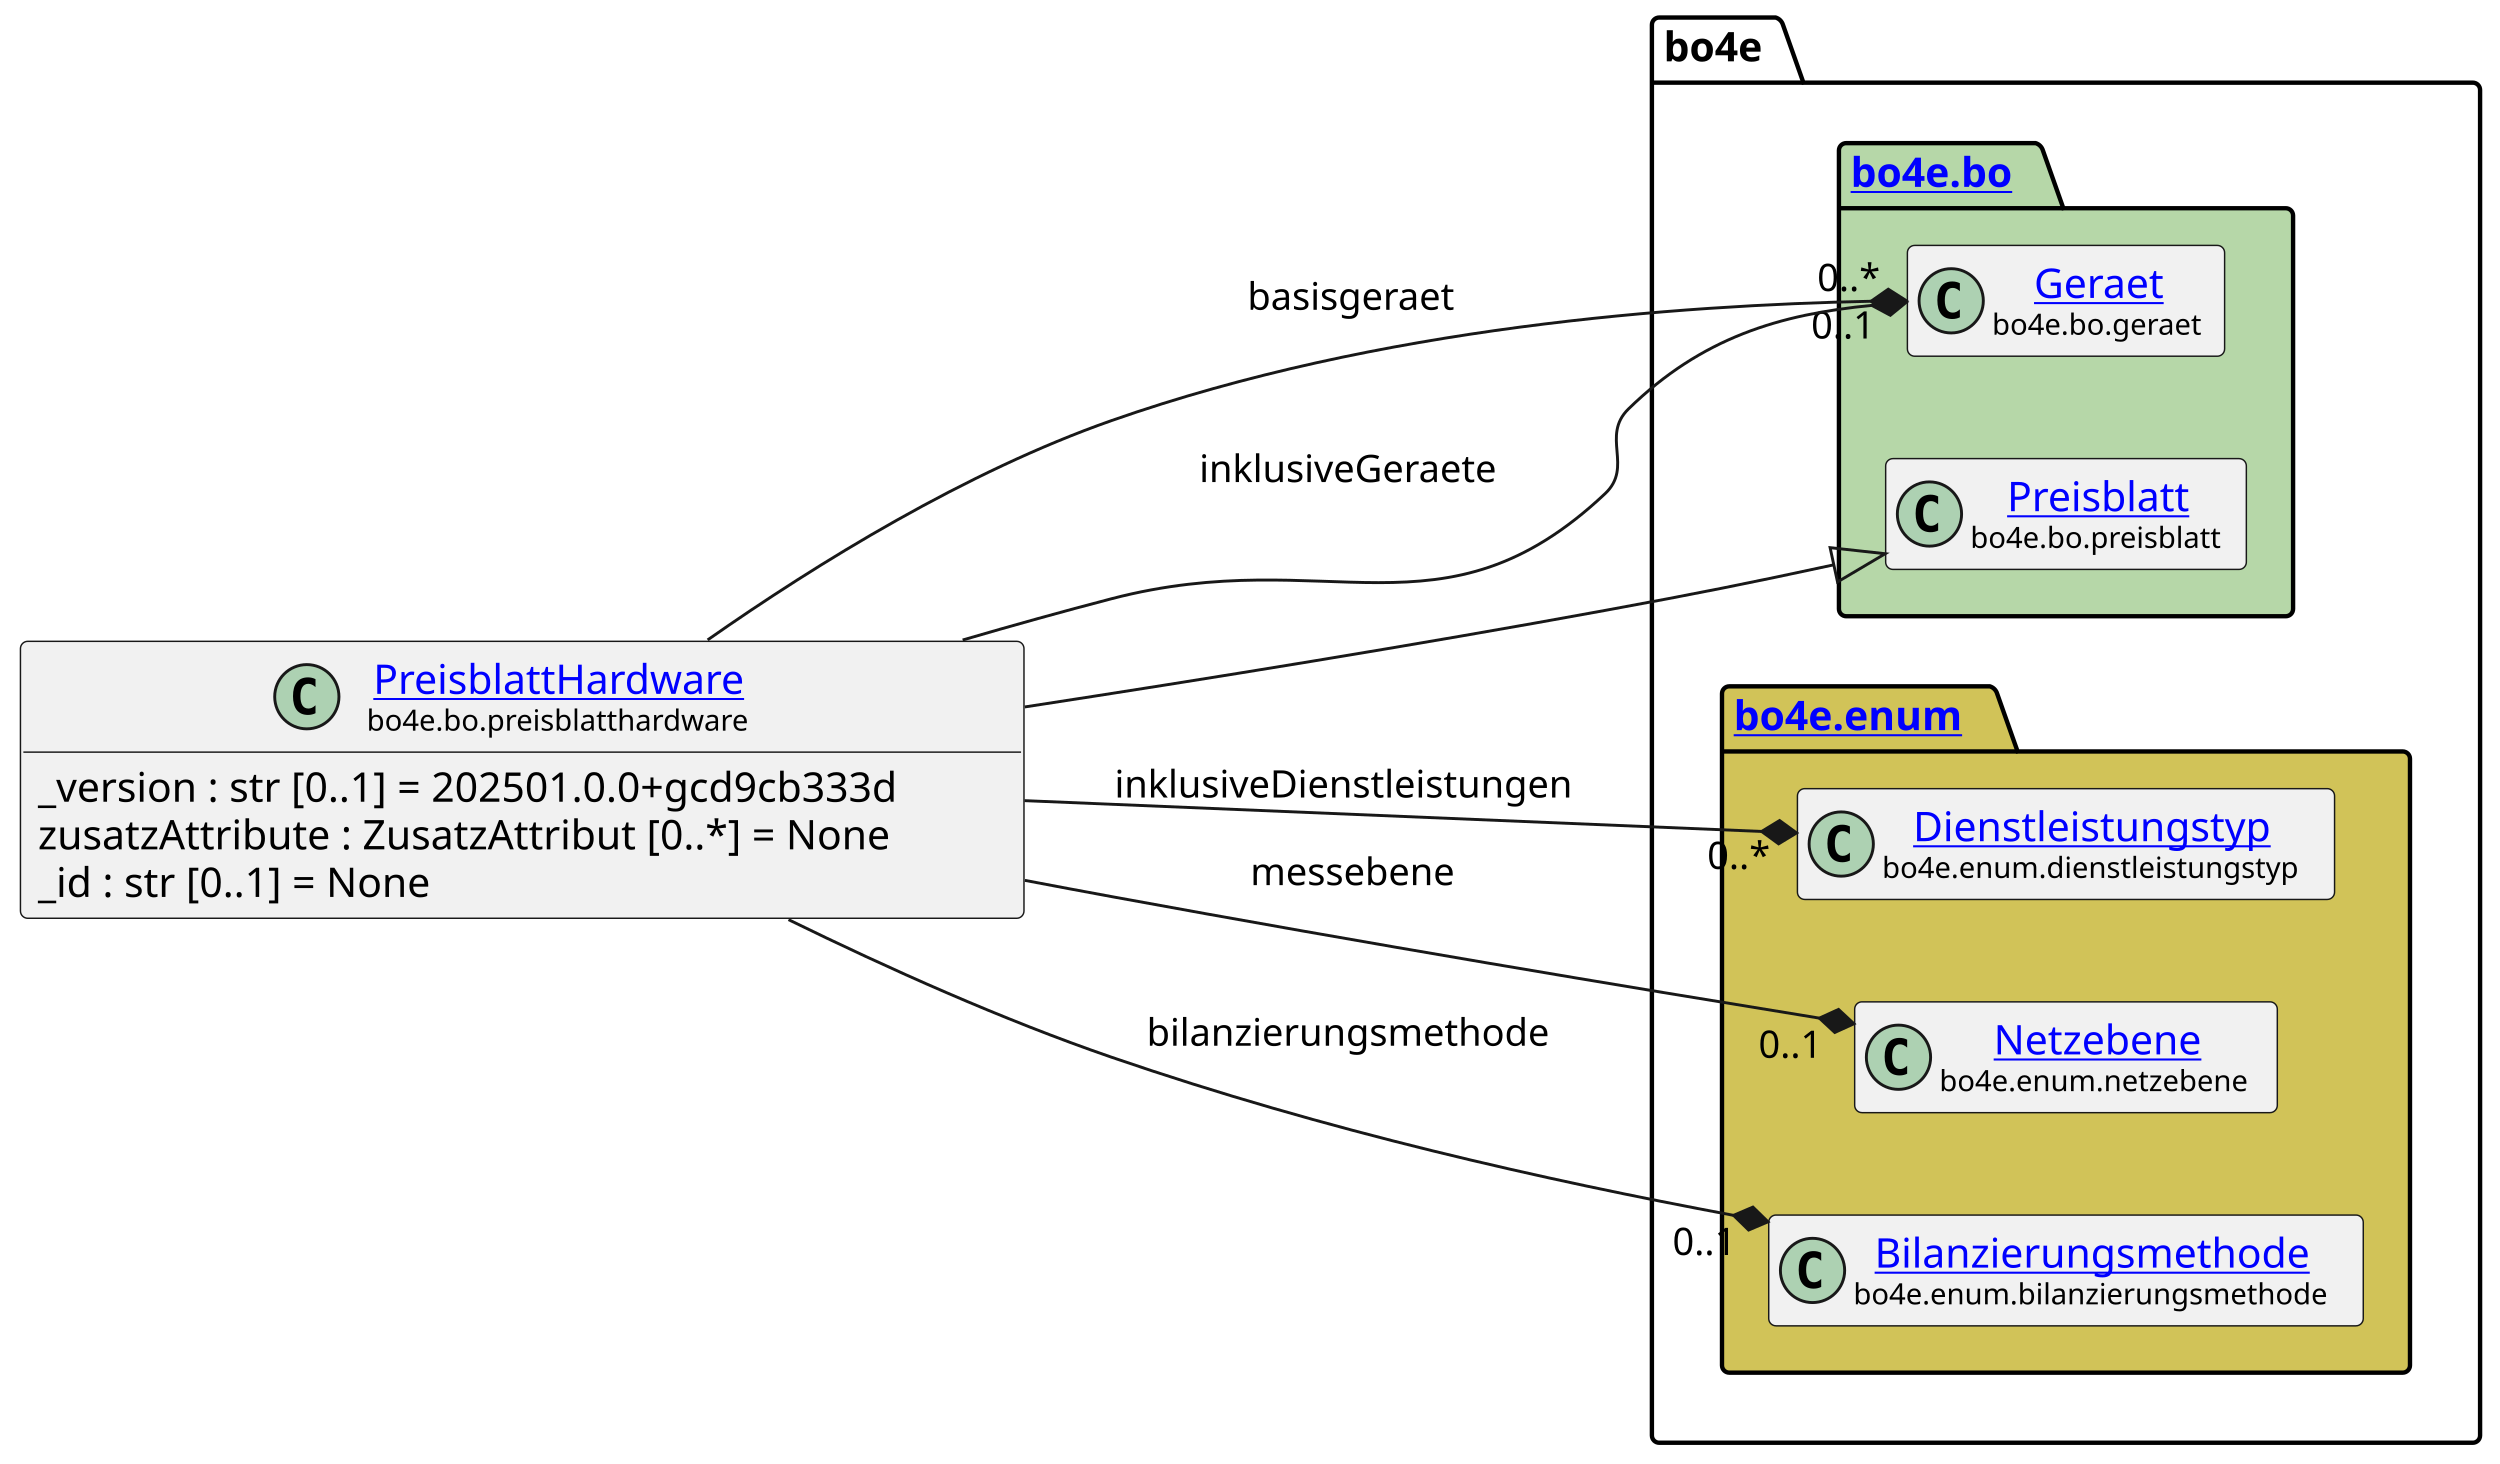
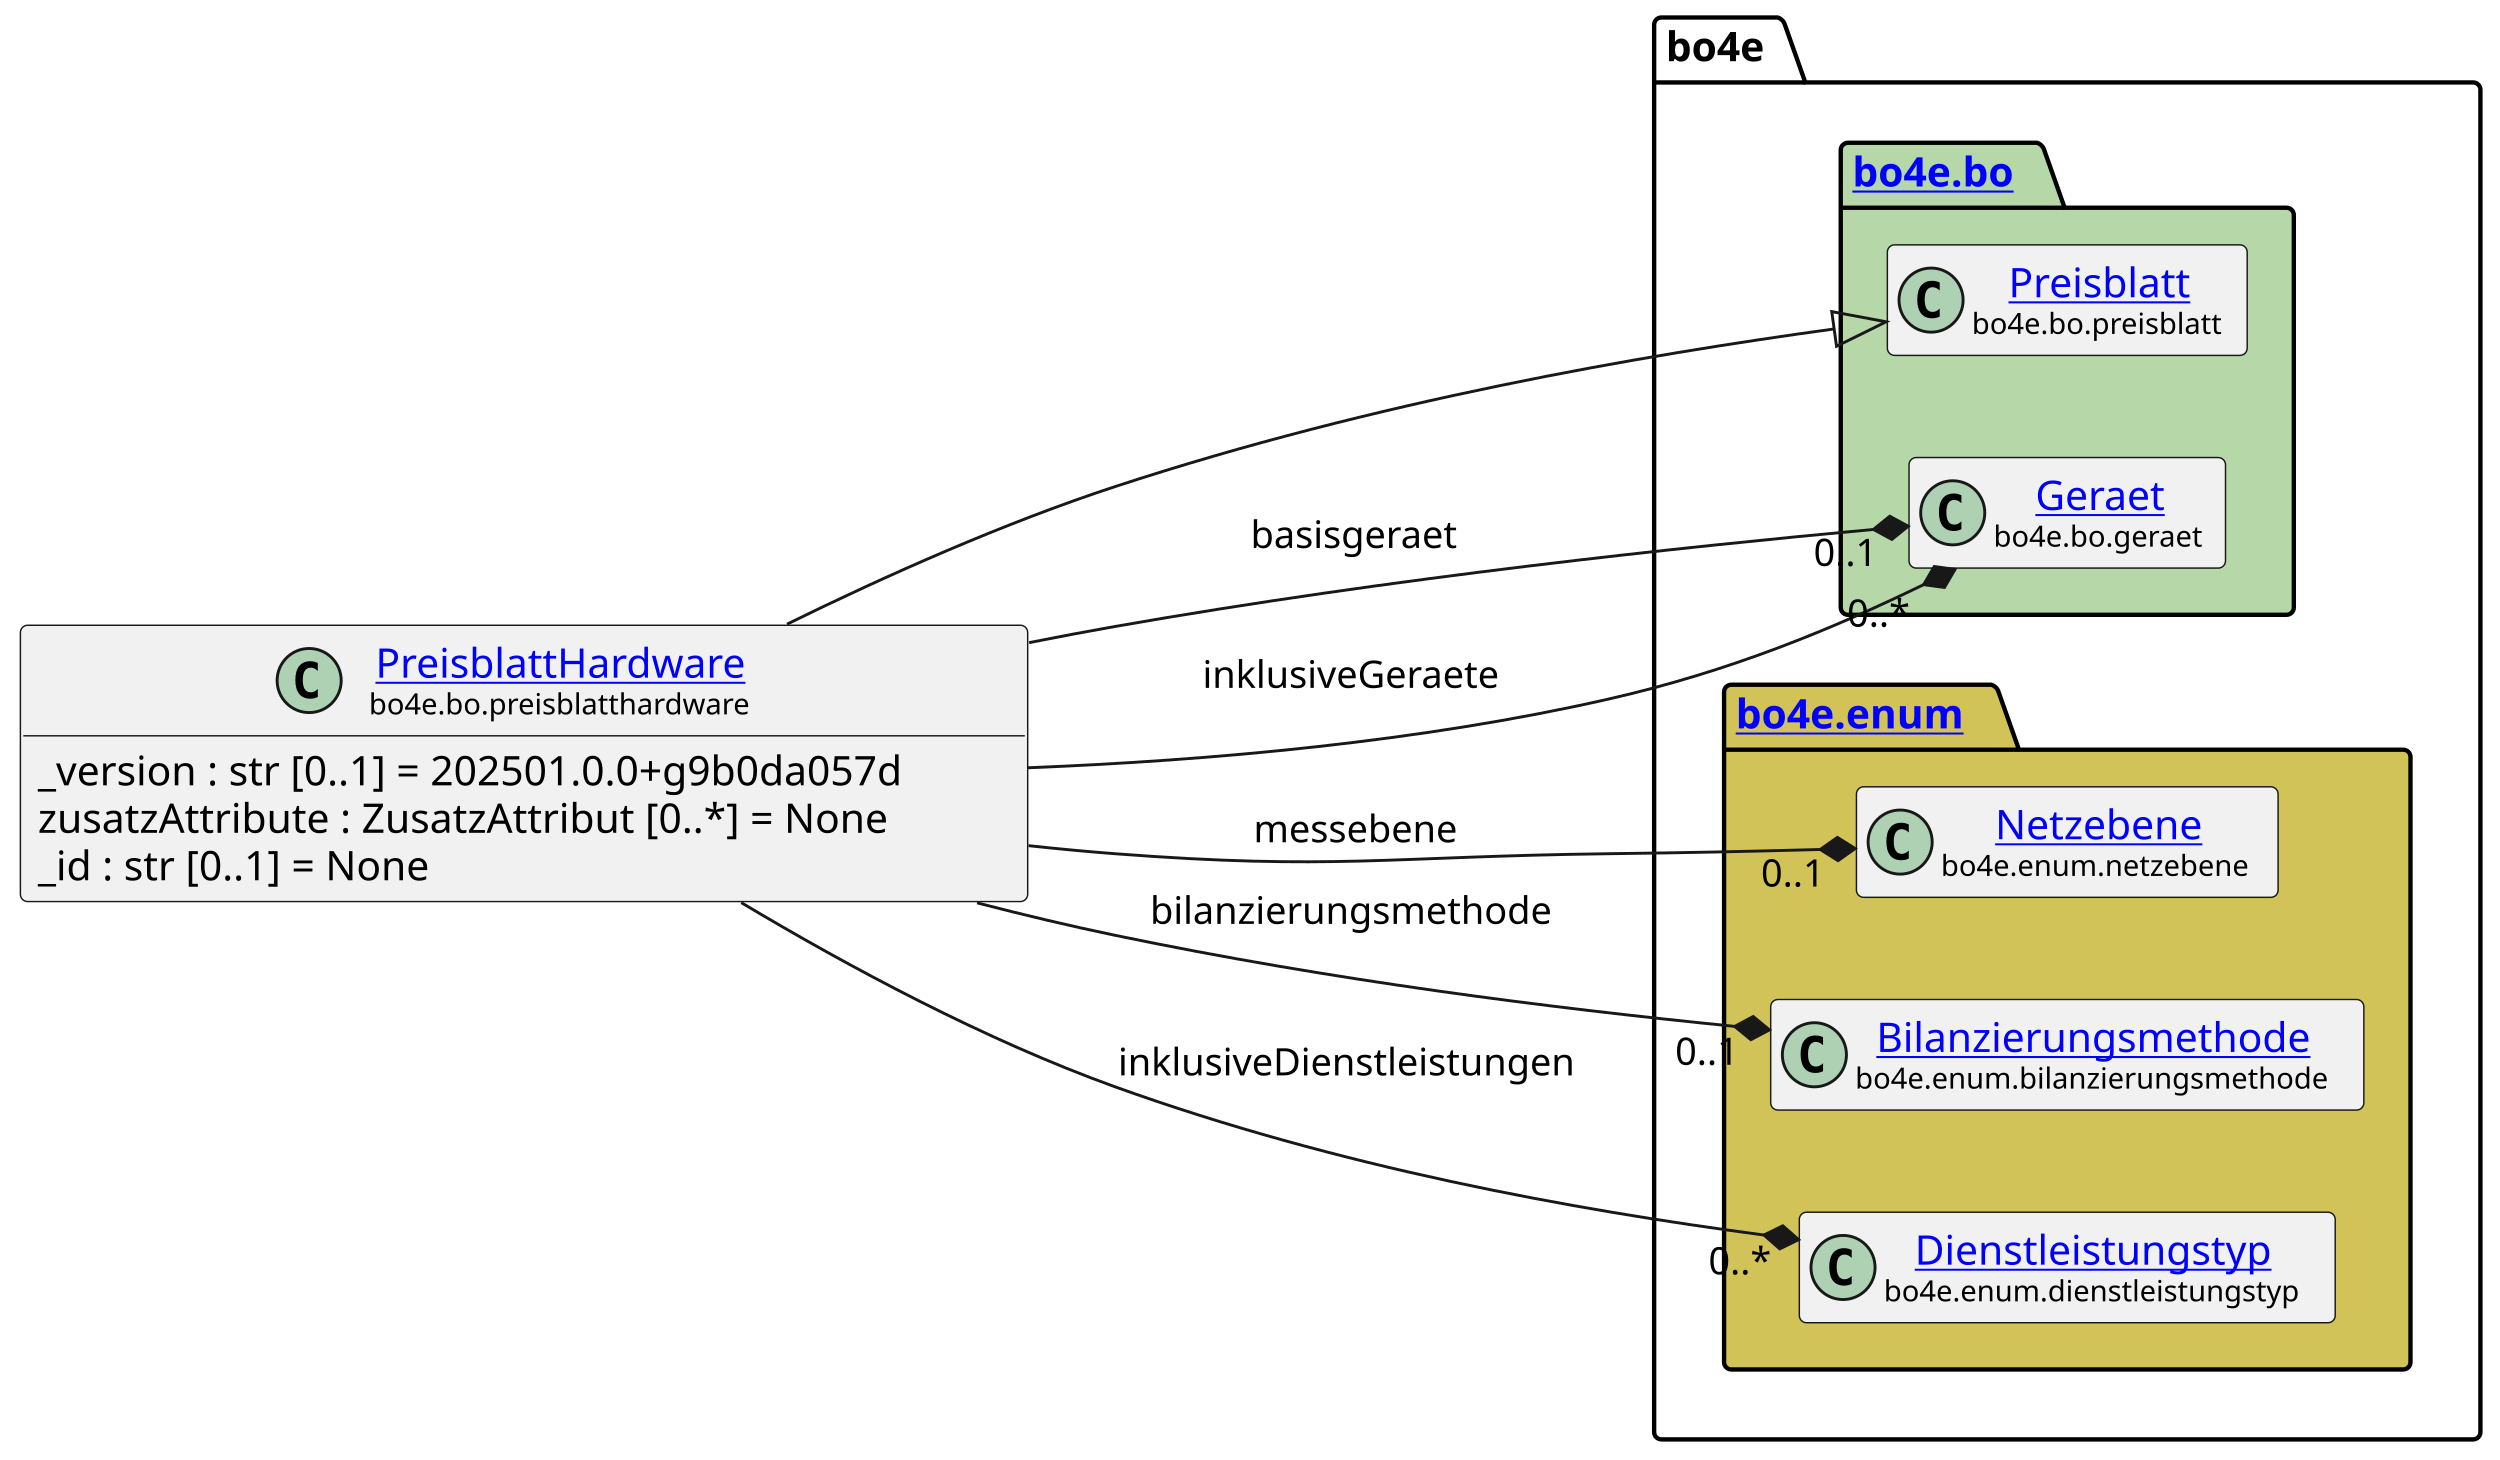
- <svg xmlns="http://www.w3.org/2000/svg" xmlns:xlink="http://www.w3.org/1999/xlink" contentStyleType="text/css" data-diagram-type="CLASS" height="501px" preserveAspectRatio="none" style="width:856px;height:501px;background:#FFFFFF;" version="1.1" viewBox="0 0 856 501" width="856px" zoomAndPan="magnify">
+ <svg xmlns="http://www.w3.org/2000/svg" xmlns:xlink="http://www.w3.org/1999/xlink" contentStyleType="text/css" data-diagram-type="CLASS" height="501px" preserveAspectRatio="none" style="width:858px;height:501px;background:#FFFFFF;" version="1.1" viewBox="0 0 858 501" width="858px" zoomAndPan="magnify">
  <defs />
  <g>
    <g class="cluster" data-entity="bo4e" data-source-line="10" data-uid="ent0005" id="cluster_bo4e">
-       <path d="M568.11,6 L607.986,6 A3.75,3.75 0 0 1 610.486,8.5 L617.486,28.297 L846.68,28.297 A2.5,2.5 0 0 1 849.18,30.797 L849.18,491.5 A2.5,2.5 0 0 1 846.68,494 L568.11,494 A2.5,2.5 0 0 1 565.61,491.5 L565.61,8.5 A2.5,2.5 0 0 1 568.11,6" fill="none" style="stroke:#000000;stroke-width:1.5;" />
-       <line style="stroke:#000000;stroke-width:1.5;" x1="565.61" x2="617.486" y1="28.297" y2="28.297" />
-       <text fill="#000000" font-family="sans-serif" font-size="14" font-weight="bold" lengthAdjust="spacing" textLength="38.876" x="569.61" y="20.995">bo4e</text>
+       <path d="M570.2,6 L610.076,6 A3.75,3.75 0 0 1 612.576,8.5 L619.576,28.297 L848.78,28.297 A2.5,2.5 0 0 1 851.28,30.797 L851.28,491.5 A2.5,2.5 0 0 1 848.78,494 L570.2,494 A2.5,2.5 0 0 1 567.7,491.5 L567.7,8.5 A2.5,2.5 0 0 1 570.2,6" fill="none" style="stroke:#000000;stroke-width:1.5;" />
+       <line style="stroke:#000000;stroke-width:1.5;" x1="567.7" x2="619.576" y1="28.297" y2="28.297" />
+       <text fill="#000000" font-family="sans-serif" font-size="14" font-weight="bold" lengthAdjust="spacing" textLength="38.876" x="571.7" y="20.995">bo4e</text>
    </g>
    <g class="cluster" data-entity="bo" data-source-line="9" data-uid="ent0003" id="cluster_bo">
-       <path d="M632.15,49 L696.984,49 A3.75,3.75 0 0 1 699.484,51.5 L706.484,71.297 L782.65,71.297 A2.5,2.5 0 0 1 785.15,73.797 L785.15,208.5 A2.5,2.5 0 0 1 782.65,211 L632.15,211 A2.5,2.5 0 0 1 629.65,208.5 L629.65,51.5 A2.5,2.5 0 0 1 632.15,49" fill="#B6D7A8" style="stroke:#000000;stroke-width:1.5;" />
-       <line style="stroke:#000000;stroke-width:1.5;" x1="629.65" x2="706.484" y1="71.297" y2="71.297" />
+       <path d="M634.24,49 L699.074,49 A3.75,3.75 0 0 1 701.574,51.5 L708.574,71.297 L784.74,71.297 A2.5,2.5 0 0 1 787.24,73.797 L787.24,208.5 A2.5,2.5 0 0 1 784.74,211 L634.24,211 A2.5,2.5 0 0 1 631.74,208.5 L631.74,51.5 A2.5,2.5 0 0 1 634.24,49" fill="#B6D7A8" style="stroke:#000000;stroke-width:1.5;" />
+       <line style="stroke:#000000;stroke-width:1.5;" x1="631.74" x2="708.574" y1="71.297" y2="71.297" />
      <a href="file:////home/runner/work/BO4E-python/BO4E-python/docs/../.tox/docs/tmp/html/api/bo4e.bo.html" target="_top" title="file:////home/runner/work/BO4E-python/BO4E-python/docs/../.tox/docs/tmp/html/api/bo4e.bo.html" xlink:actuate="onRequest" xlink:href="file:////home/runner/work/BO4E-python/BO4E-python/docs/../.tox/docs/tmp/html/api/bo4e.bo.html" xlink:show="new" xlink:title="file:////home/runner/work/BO4E-python/BO4E-python/docs/../.tox/docs/tmp/html/api/bo4e.bo.html" xlink:type="simple">
-         <text fill="#0000FF" font-family="sans-serif" font-size="14" font-weight="bold" lengthAdjust="spacing" text-decoration="underline" textLength="63.834" x="633.65" y="63.995">bo4e.bo</text>
+         <text fill="#0000FF" font-family="sans-serif" font-size="14" font-weight="bold" lengthAdjust="spacing" text-decoration="underline" textLength="63.834" x="635.74" y="63.995">bo4e.bo</text>
      </a>
    </g>
    <g class="cluster" data-entity="enum" data-source-line="13" data-uid="ent0007" id="cluster_enum">
-       <path d="M592.11,235 L681.321,235 A3.75,3.75 0 0 1 683.821,237.5 L690.821,257.297 L822.68,257.297 A2.5,2.5 0 0 1 825.18,259.797 L825.18,467.5 A2.5,2.5 0 0 1 822.68,470 L592.11,470 A2.5,2.5 0 0 1 589.61,467.5 L589.61,237.5 A2.5,2.5 0 0 1 592.11,235" fill="#D1C358" style="stroke:#000000;stroke-width:1.5;" />
-       <line style="stroke:#000000;stroke-width:1.5;" x1="589.61" x2="690.821" y1="257.297" y2="257.297" />
+       <path d="M594.2,235 L683.411,235 A3.75,3.75 0 0 1 685.911,237.5 L692.911,257.297 L824.78,257.297 A2.5,2.5 0 0 1 827.28,259.797 L827.28,467.5 A2.5,2.5 0 0 1 824.78,470 L594.2,470 A2.5,2.5 0 0 1 591.7,467.5 L591.7,237.5 A2.5,2.5 0 0 1 594.2,235" fill="#D1C358" style="stroke:#000000;stroke-width:1.5;" />
+       <line style="stroke:#000000;stroke-width:1.5;" x1="591.7" x2="692.911" y1="257.297" y2="257.297" />
      <a href="file:////home/runner/work/BO4E-python/BO4E-python/docs/../.tox/docs/tmp/html/api/bo4e.enum.html" target="_top" title="file:////home/runner/work/BO4E-python/BO4E-python/docs/../.tox/docs/tmp/html/api/bo4e.enum.html" xlink:actuate="onRequest" xlink:href="file:////home/runner/work/BO4E-python/BO4E-python/docs/../.tox/docs/tmp/html/api/bo4e.enum.html" xlink:show="new" xlink:title="file:////home/runner/work/BO4E-python/BO4E-python/docs/../.tox/docs/tmp/html/api/bo4e.enum.html" xlink:type="simple">
-         <text fill="#0000FF" font-family="sans-serif" font-size="14" font-weight="bold" lengthAdjust="spacing" text-decoration="underline" textLength="88.211" x="593.61" y="249.995">bo4e.enum</text>
+         <text fill="#0000FF" font-family="sans-serif" font-size="14" font-weight="bold" lengthAdjust="spacing" text-decoration="underline" textLength="88.211" x="595.7" y="249.995">bo4e.enum</text>
      </a>
    </g>
-     <g class="entity" data-entity="Geraet" data-source-line="10" data-uid="ent0004" id="entity_Geraet">
-       <rect fill="#F1F1F1" height="37.938" rx="2.5" ry="2.5" style="stroke:#181818;stroke-width:0.5;" width="108.616" x="653.09" y="84.03" />
-       <ellipse cx="668.09" cy="102.999" fill="#ADD1B2" rx="11" ry="11" style="stroke:#181818;stroke-width:1;" />
-       <path d="M671.059,108.639 Q670.481,108.936 669.84,109.077 Q669.199,109.233 668.496,109.233 Q665.996,109.233 664.668,107.593 Q663.356,105.936 663.356,102.811 Q663.356,99.686 664.668,98.03 Q665.996,96.374 668.496,96.374 Q669.199,96.374 669.84,96.53 Q670.496,96.686 671.059,96.983 L671.059,99.702 Q670.434,99.124 669.84,98.858 Q669.246,98.577 668.621,98.577 Q667.278,98.577 666.59,99.655 Q665.903,100.718 665.903,102.811 Q665.903,104.905 666.59,105.983 Q667.278,107.046 668.621,107.046 Q669.246,107.046 669.84,106.78 Q670.434,106.499 671.059,105.921 L671.059,108.639 Z " fill="#000000" />
+     <g class="entity" data-entity="Preisblatt" data-source-line="10" data-uid="ent0004" id="entity_Preisblatt">
+       <rect fill="#F1F1F1" height="37.938" rx="2.5" ry="2.5" style="stroke:#181818;stroke-width:0.5;" width="123.499" x="647.74" y="84.03" />
+       <ellipse cx="662.74" cy="102.999" fill="#ADD1B2" rx="11" ry="11" style="stroke:#181818;stroke-width:1;" />
+       <path d="M665.709,108.639 Q665.131,108.936 664.49,109.077 Q663.849,109.233 663.146,109.233 Q660.646,109.233 659.318,107.593 Q658.006,105.936 658.006,102.811 Q658.006,99.686 659.318,98.03 Q660.646,96.374 663.146,96.374 Q663.849,96.374 664.49,96.53 Q665.146,96.686 665.709,96.983 L665.709,99.702 Q665.084,99.124 664.49,98.858 Q663.896,98.577 663.271,98.577 Q661.928,98.577 661.24,99.655 Q660.553,100.718 660.553,102.811 Q660.553,104.905 661.24,105.983 Q661.928,107.046 663.271,107.046 Q663.896,107.046 664.49,106.78 Q665.084,106.499 665.709,105.921 L665.709,108.639 Z " fill="#000000" />
+       <a href="file:////home/runner/work/BO4E-python/BO4E-python/docs/../.tox/docs/tmp/html/api/bo4e.bo.html#bo4e.bo.preisblatt.Preisblatt" target="_top" title="file:////home/runner/work/BO4E-python/BO4E-python/docs/../.tox/docs/tmp/html/api/bo4e.bo.html#bo4e.bo.preisblatt.Preisblatt" xlink:actuate="onRequest" xlink:href="file:////home/runner/work/BO4E-python/BO4E-python/docs/../.tox/docs/tmp/html/api/bo4e.bo.html#bo4e.bo.preisblatt.Preisblatt" xlink:show="new" xlink:title="file:////home/runner/work/BO4E-python/BO4E-python/docs/../.tox/docs/tmp/html/api/bo4e.bo.html#bo4e.bo.preisblatt.Preisblatt" xlink:type="simple">
+         <text fill="#0000FF" font-family="sans-serif" font-size="14" lengthAdjust="spacing" text-decoration="underline" textLength="66.329" x="689.325" y="102.025">Preisblatt</text>
+       </a>
+       <text fill="#000000" font-family="sans-serif" font-size="10" lengthAdjust="spacing" textLength="91.499" x="676.74" y="114.609">bo4e.bo.preisblatt</text>
+     </g>
+     <g class="entity" data-entity="Geraet" data-source-line="11" data-uid="ent0006" id="entity_Geraet">
+       <rect fill="#F1F1F1" height="37.938" rx="2.5" ry="2.5" style="stroke:#181818;stroke-width:0.5;" width="108.616" x="655.18" y="157.03" />
+       <ellipse cx="670.18" cy="175.999" fill="#ADD1B2" rx="11" ry="11" style="stroke:#181818;stroke-width:1;" />
+       <path d="M673.149,181.639 Q672.571,181.936 671.93,182.077 Q671.289,182.233 670.586,182.233 Q668.086,182.233 666.758,180.593 Q665.446,178.936 665.446,175.811 Q665.446,172.686 666.758,171.03 Q668.086,169.374 670.586,169.374 Q671.289,169.374 671.93,169.53 Q672.586,169.686 673.149,169.983 L673.149,172.702 Q672.524,172.124 671.93,171.858 Q671.336,171.577 670.711,171.577 Q669.367,171.577 668.68,172.655 Q667.992,173.718 667.992,175.811 Q667.992,177.905 668.68,178.983 Q669.367,180.046 670.711,180.046 Q671.336,180.046 671.93,179.78 Q672.524,179.499 673.149,178.921 L673.149,181.639 Z " fill="#000000" />
      <a href="file:////home/runner/work/BO4E-python/BO4E-python/docs/../.tox/docs/tmp/html/api/bo4e.bo.html#bo4e.bo.geraet.Geraet" target="_top" title="file:////home/runner/work/BO4E-python/BO4E-python/docs/../.tox/docs/tmp/html/api/bo4e.bo.html#bo4e.bo.geraet.Geraet" xlink:actuate="onRequest" xlink:href="file:////home/runner/work/BO4E-python/BO4E-python/docs/../.tox/docs/tmp/html/api/bo4e.bo.html#bo4e.bo.geraet.Geraet" xlink:show="new" xlink:title="file:////home/runner/work/BO4E-python/BO4E-python/docs/../.tox/docs/tmp/html/api/bo4e.bo.html#bo4e.bo.geraet.Geraet" xlink:type="simple">
-         <text fill="#0000FF" font-family="sans-serif" font-size="14" lengthAdjust="spacing" text-decoration="underline" textLength="47.899" x="696.448" y="102.025">Geraet</text>
+         <text fill="#0000FF" font-family="sans-serif" font-size="14" lengthAdjust="spacing" text-decoration="underline" textLength="47.899" x="698.538" y="175.025">Geraet</text>
      </a>
-       <text fill="#000000" font-family="sans-serif" font-size="10" lengthAdjust="spacing" textLength="76.616" x="682.09" y="114.609">bo4e.bo.geraet</text>
+       <text fill="#000000" font-family="sans-serif" font-size="10" lengthAdjust="spacing" textLength="76.616" x="684.18" y="187.609">bo4e.bo.geraet</text>
    </g>
-     <g class="entity" data-entity="Preisblatt" data-source-line="11" data-uid="ent0006" id="entity_Preisblatt">
-       <rect fill="#F1F1F1" height="37.938" rx="2.5" ry="2.5" style="stroke:#181818;stroke-width:0.5;" width="123.499" x="645.65" y="157.03" />
-       <ellipse cx="660.65" cy="175.999" fill="#ADD1B2" rx="11" ry="11" style="stroke:#181818;stroke-width:1;" />
-       <path d="M663.619,181.639 Q663.041,181.936 662.4,182.077 Q661.759,182.233 661.056,182.233 Q658.556,182.233 657.228,180.593 Q655.916,178.936 655.916,175.811 Q655.916,172.686 657.228,171.03 Q658.556,169.374 661.056,169.374 Q661.759,169.374 662.4,169.53 Q663.056,169.686 663.619,169.983 L663.619,172.702 Q662.994,172.124 662.4,171.858 Q661.806,171.577 661.181,171.577 Q659.837,171.577 659.15,172.655 Q658.462,173.718 658.462,175.811 Q658.462,177.905 659.15,178.983 Q659.837,180.046 661.181,180.046 Q661.806,180.046 662.4,179.78 Q662.994,179.499 663.619,178.921 L663.619,181.639 Z " fill="#000000" />
-       <a href="file:////home/runner/work/BO4E-python/BO4E-python/docs/../.tox/docs/tmp/html/api/bo4e.bo.html#bo4e.bo.preisblatt.Preisblatt" target="_top" title="file:////home/runner/work/BO4E-python/BO4E-python/docs/../.tox/docs/tmp/html/api/bo4e.bo.html#bo4e.bo.preisblatt.Preisblatt" xlink:actuate="onRequest" xlink:href="file:////home/runner/work/BO4E-python/BO4E-python/docs/../.tox/docs/tmp/html/api/bo4e.bo.html#bo4e.bo.preisblatt.Preisblatt" xlink:show="new" xlink:title="file:////home/runner/work/BO4E-python/BO4E-python/docs/../.tox/docs/tmp/html/api/bo4e.bo.html#bo4e.bo.preisblatt.Preisblatt" xlink:type="simple">
-         <text fill="#0000FF" font-family="sans-serif" font-size="14" lengthAdjust="spacing" text-decoration="underline" textLength="66.329" x="687.235" y="175.025">Preisblatt</text>
+     <g class="entity" data-entity="Netzebene" data-source-line="14" data-uid="ent0008" id="entity_Netzebene">
+       <rect fill="#F1F1F1" height="37.938" rx="2.5" ry="2.5" style="stroke:#181818;stroke-width:0.5;" width="144.71" x="637.13" y="270.03" />
+       <ellipse cx="652.13" cy="288.999" fill="#ADD1B2" rx="11" ry="11" style="stroke:#181818;stroke-width:1;" />
+       <path d="M655.099,294.639 Q654.521,294.936 653.88,295.077 Q653.239,295.233 652.536,295.233 Q650.036,295.233 648.708,293.592 Q647.396,291.936 647.396,288.811 Q647.396,285.686 648.708,284.03 Q650.036,282.374 652.536,282.374 Q653.239,282.374 653.88,282.53 Q654.536,282.686 655.099,282.983 L655.099,285.702 Q654.474,285.124 653.88,284.858 Q653.286,284.577 652.661,284.577 Q651.317,284.577 650.63,285.655 Q649.942,286.717 649.942,288.811 Q649.942,290.905 650.63,291.983 Q651.317,293.046 652.661,293.046 Q653.286,293.046 653.88,292.78 Q654.474,292.499 655.099,291.921 L655.099,294.639 Z " fill="#000000" />
+       <a href="file:////home/runner/work/BO4E-python/BO4E-python/docs/../.tox/docs/tmp/html/api/bo4e.enum.html#bo4e.enum.netzebene.Netzebene" target="_top" title="file:////home/runner/work/BO4E-python/BO4E-python/docs/../.tox/docs/tmp/html/api/bo4e.enum.html#bo4e.enum.netzebene.Netzebene" xlink:actuate="onRequest" xlink:href="file:////home/runner/work/BO4E-python/BO4E-python/docs/../.tox/docs/tmp/html/api/bo4e.enum.html#bo4e.enum.netzebene.Netzebene" xlink:show="new" xlink:title="file:////home/runner/work/BO4E-python/BO4E-python/docs/../.tox/docs/tmp/html/api/bo4e.enum.html#bo4e.enum.netzebene.Netzebene" xlink:type="simple">
+         <text fill="#0000FF" font-family="sans-serif" font-size="14" lengthAdjust="spacing" text-decoration="underline" textLength="75.523" x="684.723" y="288.025">Netzebene</text>
      </a>
-       <text fill="#000000" font-family="sans-serif" font-size="10" lengthAdjust="spacing" textLength="91.499" x="674.65" y="187.609">bo4e.bo.preisblatt</text>
+       <text fill="#000000" font-family="sans-serif" font-size="10" lengthAdjust="spacing" textLength="112.71" x="666.13" y="300.609">bo4e.enum.netzebene</text>
    </g>
-     <g class="entity" data-entity="Dienstleistungstyp" data-source-line="14" data-uid="ent0008" id="entity_Dienstleistungstyp">
-       <rect fill="#F1F1F1" height="37.938" rx="2.5" ry="2.5" style="stroke:#181818;stroke-width:0.5;" width="183.914" x="615.44" y="270.03" />
-       <ellipse cx="630.44" cy="288.999" fill="#ADD1B2" rx="11" ry="11" style="stroke:#181818;stroke-width:1;" />
-       <path d="M633.409,294.639 Q632.831,294.936 632.19,295.077 Q631.549,295.233 630.846,295.233 Q628.346,295.233 627.018,293.592 Q625.706,291.936 625.706,288.811 Q625.706,285.686 627.018,284.03 Q628.346,282.374 630.846,282.374 Q631.549,282.374 632.19,282.53 Q632.846,282.686 633.409,282.983 L633.409,285.702 Q632.784,285.124 632.19,284.858 Q631.596,284.577 630.971,284.577 Q629.628,284.577 628.94,285.655 Q628.253,286.717 628.253,288.811 Q628.253,290.905 628.94,291.983 Q629.628,293.046 630.971,293.046 Q631.596,293.046 632.19,292.78 Q632.784,292.499 633.409,291.921 L633.409,294.639 Z " fill="#000000" />
+     <g class="entity" data-entity="Bilanzierungsmethode" data-source-line="15" data-uid="ent0009" id="entity_Bilanzierungsmethode">
+       <rect fill="#F1F1F1" height="37.938" rx="2.5" ry="2.5" style="stroke:#181818;stroke-width:0.5;" width="203.572" x="607.7" y="343.03" />
+       <ellipse cx="622.7" cy="361.999" fill="#ADD1B2" rx="11" ry="11" style="stroke:#181818;stroke-width:1;" />
+       <path d="M625.669,367.639 Q625.091,367.936 624.45,368.077 Q623.809,368.233 623.106,368.233 Q620.606,368.233 619.278,366.592 Q617.966,364.936 617.966,361.811 Q617.966,358.686 619.278,357.03 Q620.606,355.374 623.106,355.374 Q623.809,355.374 624.45,355.53 Q625.106,355.686 625.669,355.983 L625.669,358.702 Q625.044,358.124 624.45,357.858 Q623.856,357.577 623.231,357.577 Q621.888,357.577 621.2,358.655 Q620.513,359.717 620.513,361.811 Q620.513,363.905 621.2,364.983 Q621.888,366.046 623.231,366.046 Q623.856,366.046 624.45,365.78 Q625.044,365.499 625.669,364.921 L625.669,367.639 Z " fill="#000000" />
+       <a href="file:////home/runner/work/BO4E-python/BO4E-python/docs/../.tox/docs/tmp/html/api/bo4e.enum.html#bo4e.enum.bilanzierungsmethode.Bilanzierungsmethode" target="_top" title="file:////home/runner/work/BO4E-python/BO4E-python/docs/../.tox/docs/tmp/html/api/bo4e.enum.html#bo4e.enum.bilanzierungsmethode.Bilanzierungsmethode" xlink:actuate="onRequest" xlink:href="file:////home/runner/work/BO4E-python/BO4E-python/docs/../.tox/docs/tmp/html/api/bo4e.enum.html#bo4e.enum.bilanzierungsmethode.Bilanzierungsmethode" xlink:show="new" xlink:title="file:////home/runner/work/BO4E-python/BO4E-python/docs/../.tox/docs/tmp/html/api/bo4e.enum.html#bo4e.enum.bilanzierungsmethode.Bilanzierungsmethode" xlink:type="simple">
+         <text fill="#0000FF" font-family="sans-serif" font-size="14" lengthAdjust="spacing" text-decoration="underline" textLength="157.049" x="643.962" y="361.025">Bilanzierungsmethode</text>
+       </a>
+       <text fill="#000000" font-family="sans-serif" font-size="10" lengthAdjust="spacing" textLength="171.572" x="636.7" y="373.609">bo4e.enum.bilanzierungsmethode</text>
+     </g>
+     <g class="entity" data-entity="Dienstleistungstyp" data-source-line="16" data-uid="ent0010" id="entity_Dienstleistungstyp">
+       <rect fill="#F1F1F1" height="37.938" rx="2.5" ry="2.5" style="stroke:#181818;stroke-width:0.5;" width="183.914" x="617.53" y="416.03" />
+       <ellipse cx="632.53" cy="434.999" fill="#ADD1B2" rx="11" ry="11" style="stroke:#181818;stroke-width:1;" />
+       <path d="M635.499,440.639 Q634.921,440.936 634.28,441.077 Q633.639,441.233 632.936,441.233 Q630.436,441.233 629.108,439.592 Q627.796,437.936 627.796,434.811 Q627.796,431.686 629.108,430.03 Q630.436,428.374 632.936,428.374 Q633.639,428.374 634.28,428.53 Q634.936,428.686 635.499,428.983 L635.499,431.702 Q634.874,431.124 634.28,430.858 Q633.686,430.577 633.061,430.577 Q631.717,430.577 631.03,431.655 Q630.342,432.717 630.342,434.811 Q630.342,436.905 631.03,437.983 Q631.717,439.046 633.061,439.046 Q633.686,439.046 634.28,438.78 Q634.874,438.499 635.499,437.921 L635.499,440.639 Z " fill="#000000" />
      <a href="file:////home/runner/work/BO4E-python/BO4E-python/docs/../.tox/docs/tmp/html/api/bo4e.enum.html#bo4e.enum.dienstleistungstyp.Dienstleistungstyp" target="_top" title="file:////home/runner/work/BO4E-python/BO4E-python/docs/../.tox/docs/tmp/html/api/bo4e.enum.html#bo4e.enum.dienstleistungstyp.Dienstleistungstyp" xlink:actuate="onRequest" xlink:href="file:////home/runner/work/BO4E-python/BO4E-python/docs/../.tox/docs/tmp/html/api/bo4e.enum.html#bo4e.enum.dienstleistungstyp.Dienstleistungstyp" xlink:show="new" xlink:title="file:////home/runner/work/BO4E-python/BO4E-python/docs/../.tox/docs/tmp/html/api/bo4e.enum.html#bo4e.enum.dienstleistungstyp.Dienstleistungstyp" xlink:type="simple">
-         <text fill="#0000FF" font-family="sans-serif" font-size="14" lengthAdjust="spacing" text-decoration="underline" textLength="130.703" x="655.045" y="288.025">Dienstleistungstyp</text>
+         <text fill="#0000FF" font-family="sans-serif" font-size="14" lengthAdjust="spacing" text-decoration="underline" textLength="130.703" x="657.135" y="434.025">Dienstleistungstyp</text>
      </a>
-       <text fill="#000000" font-family="sans-serif" font-size="10" lengthAdjust="spacing" textLength="151.914" x="644.44" y="300.609">bo4e.enum.dienstleistungstyp</text>
-     </g>
-     <g class="entity" data-entity="Netzebene" data-source-line="15" data-uid="ent0009" id="entity_Netzebene">
-       <rect fill="#F1F1F1" height="37.938" rx="2.5" ry="2.5" style="stroke:#181818;stroke-width:0.5;" width="144.71" x="635.04" y="343.03" />
-       <ellipse cx="650.04" cy="361.999" fill="#ADD1B2" rx="11" ry="11" style="stroke:#181818;stroke-width:1;" />
-       <path d="M653.009,367.639 Q652.431,367.936 651.79,368.077 Q651.149,368.233 650.446,368.233 Q647.946,368.233 646.618,366.592 Q645.306,364.936 645.306,361.811 Q645.306,358.686 646.618,357.03 Q647.946,355.374 650.446,355.374 Q651.149,355.374 651.79,355.53 Q652.446,355.686 653.009,355.983 L653.009,358.702 Q652.384,358.124 651.79,357.858 Q651.196,357.577 650.571,357.577 Q649.227,357.577 648.54,358.655 Q647.852,359.717 647.852,361.811 Q647.852,363.905 648.54,364.983 Q649.227,366.046 650.571,366.046 Q651.196,366.046 651.79,365.78 Q652.384,365.499 653.009,364.921 L653.009,367.639 Z " fill="#000000" />
-       <a href="file:////home/runner/work/BO4E-python/BO4E-python/docs/../.tox/docs/tmp/html/api/bo4e.enum.html#bo4e.enum.netzebene.Netzebene" target="_top" title="file:////home/runner/work/BO4E-python/BO4E-python/docs/../.tox/docs/tmp/html/api/bo4e.enum.html#bo4e.enum.netzebene.Netzebene" xlink:actuate="onRequest" xlink:href="file:////home/runner/work/BO4E-python/BO4E-python/docs/../.tox/docs/tmp/html/api/bo4e.enum.html#bo4e.enum.netzebene.Netzebene" xlink:show="new" xlink:title="file:////home/runner/work/BO4E-python/BO4E-python/docs/../.tox/docs/tmp/html/api/bo4e.enum.html#bo4e.enum.netzebene.Netzebene" xlink:type="simple">
-         <text fill="#0000FF" font-family="sans-serif" font-size="14" lengthAdjust="spacing" text-decoration="underline" textLength="75.523" x="682.633" y="361.025">Netzebene</text>
-       </a>
-       <text fill="#000000" font-family="sans-serif" font-size="10" lengthAdjust="spacing" textLength="112.71" x="664.04" y="373.609">bo4e.enum.netzebene</text>
-     </g>
-     <g class="entity" data-entity="Bilanzierungsmethode" data-source-line="16" data-uid="ent0010" id="entity_Bilanzierungsmethode">
-       <rect fill="#F1F1F1" height="37.938" rx="2.5" ry="2.5" style="stroke:#181818;stroke-width:0.5;" width="203.572" x="605.61" y="416.03" />
-       <ellipse cx="620.61" cy="434.999" fill="#ADD1B2" rx="11" ry="11" style="stroke:#181818;stroke-width:1;" />
-       <path d="M623.579,440.639 Q623.001,440.936 622.36,441.077 Q621.719,441.233 621.016,441.233 Q618.516,441.233 617.188,439.592 Q615.876,437.936 615.876,434.811 Q615.876,431.686 617.188,430.03 Q618.516,428.374 621.016,428.374 Q621.719,428.374 622.36,428.53 Q623.016,428.686 623.579,428.983 L623.579,431.702 Q622.954,431.124 622.36,430.858 Q621.766,430.577 621.141,430.577 Q619.798,430.577 619.11,431.655 Q618.423,432.717 618.423,434.811 Q618.423,436.905 619.11,437.983 Q619.798,439.046 621.141,439.046 Q621.766,439.046 622.36,438.78 Q622.954,438.499 623.579,437.921 L623.579,440.639 Z " fill="#000000" />
-       <a href="file:////home/runner/work/BO4E-python/BO4E-python/docs/../.tox/docs/tmp/html/api/bo4e.enum.html#bo4e.enum.bilanzierungsmethode.Bilanzierungsmethode" target="_top" title="file:////home/runner/work/BO4E-python/BO4E-python/docs/../.tox/docs/tmp/html/api/bo4e.enum.html#bo4e.enum.bilanzierungsmethode.Bilanzierungsmethode" xlink:actuate="onRequest" xlink:href="file:////home/runner/work/BO4E-python/BO4E-python/docs/../.tox/docs/tmp/html/api/bo4e.enum.html#bo4e.enum.bilanzierungsmethode.Bilanzierungsmethode" xlink:show="new" xlink:title="file:////home/runner/work/BO4E-python/BO4E-python/docs/../.tox/docs/tmp/html/api/bo4e.enum.html#bo4e.enum.bilanzierungsmethode.Bilanzierungsmethode" xlink:type="simple">
-         <text fill="#0000FF" font-family="sans-serif" font-size="14" lengthAdjust="spacing" text-decoration="underline" textLength="157.049" x="641.872" y="434.025">Bilanzierungsmethode</text>
-       </a>
-       <text fill="#000000" font-family="sans-serif" font-size="10" lengthAdjust="spacing" textLength="171.572" x="634.61" y="446.609">bo4e.enum.bilanzierungsmethode</text>
+       <text fill="#000000" font-family="sans-serif" font-size="10" lengthAdjust="spacing" textLength="151.914" x="646.53" y="446.609">bo4e.enum.dienstleistungstyp</text>
    </g>
    <g class="entity" data-entity="PreisblattHardware" data-source-line="3" data-uid="ent0002" id="entity_PreisblattHardware">
-       <rect fill="#F1F1F1" height="94.828" rx="2.5" ry="2.5" style="stroke:#181818;stroke-width:0.5;" width="343.611" x="7" y="219.59" />
-       <ellipse cx="105.059" cy="238.559" fill="#ADD1B2" rx="11" ry="11" style="stroke:#181818;stroke-width:1;" />
-       <path d="M108.027,244.199 Q107.449,244.496 106.809,244.637 Q106.168,244.793 105.465,244.793 Q102.965,244.793 101.637,243.153 Q100.324,241.496 100.324,238.371 Q100.324,235.246 101.637,233.59 Q102.965,231.934 105.465,231.934 Q106.168,231.934 106.809,232.09 Q107.465,232.246 108.027,232.543 L108.027,235.262 Q107.402,234.684 106.809,234.418 Q106.215,234.137 105.59,234.137 Q104.246,234.137 103.559,235.215 Q102.871,236.278 102.871,238.371 Q102.871,240.465 103.559,241.543 Q104.246,242.606 105.59,242.606 Q106.215,242.606 106.809,242.34 Q107.402,242.059 108.027,241.481 L108.027,244.199 Z " fill="#000000" />
+       <rect fill="#F1F1F1" height="94.828" rx="2.5" ry="2.5" style="stroke:#181818;stroke-width:0.5;" width="345.703" x="7" y="214.59" />
+       <ellipse cx="106.105" cy="233.559" fill="#ADD1B2" rx="11" ry="11" style="stroke:#181818;stroke-width:1;" />
+       <path d="M109.073,239.199 Q108.495,239.496 107.855,239.637 Q107.214,239.793 106.511,239.793 Q104.011,239.793 102.683,238.153 Q101.37,236.496 101.37,233.371 Q101.37,230.246 102.683,228.59 Q104.011,226.934 106.511,226.934 Q107.214,226.934 107.855,227.09 Q108.511,227.246 109.073,227.543 L109.073,230.262 Q108.448,229.684 107.855,229.418 Q107.261,229.137 106.636,229.137 Q105.292,229.137 104.605,230.215 Q103.917,231.278 103.917,233.371 Q103.917,235.465 104.605,236.543 Q105.292,237.606 106.636,237.606 Q107.261,237.606 107.855,237.34 Q108.448,237.059 109.073,236.481 L109.073,239.199 Z " fill="#000000" />
      <a href="file:////home/runner/work/BO4E-python/BO4E-python/docs/../.tox/docs/tmp/html/api/bo4e.bo.html#bo4e.bo.preisblatthardware.PreisblattHardware" target="_top" title="file:////home/runner/work/BO4E-python/BO4E-python/docs/../.tox/docs/tmp/html/api/bo4e.bo.html#bo4e.bo.preisblatthardware.PreisblattHardware" xlink:actuate="onRequest" xlink:href="file:////home/runner/work/BO4E-python/BO4E-python/docs/../.tox/docs/tmp/html/api/bo4e.bo.html#bo4e.bo.preisblatthardware.PreisblattHardware" xlink:show="new" xlink:title="file:////home/runner/work/BO4E-python/BO4E-python/docs/../.tox/docs/tmp/html/api/bo4e.bo.html#bo4e.bo.preisblatthardware.PreisblattHardware" xlink:type="simple">
-         <text fill="#0000FF" font-family="sans-serif" font-size="14" lengthAdjust="spacing" text-decoration="underline" textLength="134.477" x="127.817" y="237.585">PreisblattHardware</text>
+         <text fill="#0000FF" font-family="sans-serif" font-size="14" lengthAdjust="spacing" text-decoration="underline" textLength="134.477" x="128.863" y="232.585">PreisblattHardware</text>
      </a>
-       <text fill="#000000" font-family="sans-serif" font-size="10" lengthAdjust="spacing" textLength="138.994" x="125.559" y="250.169">bo4e.bo.preisblatthardware</text>
-       <line style="stroke:#181818;stroke-width:0.5;" x1="8" x2="349.611" y1="257.527" y2="257.527" />
-       <text fill="#000000" font-family="sans-serif" font-size="14" lengthAdjust="spacing" textLength="331.611" x="13" y="274.523">_version : str [0..1] = 202501.0.0+gcd9cb333d</text>
-       <text fill="#000000" font-family="sans-serif" font-size="14" lengthAdjust="spacing" textLength="318.575" x="13" y="290.82">zusatzAttribute : ZusatzAttribut [0..*] = None</text>
-       <text fill="#000000" font-family="sans-serif" font-size="14" lengthAdjust="spacing" textLength="151.177" x="13" y="307.116">_id : str [0..1] = None</text>
+       <text fill="#000000" font-family="sans-serif" font-size="10" lengthAdjust="spacing" textLength="138.994" x="126.605" y="245.169">bo4e.bo.preisblatthardware</text>
+       <line style="stroke:#181818;stroke-width:0.5;" x1="8" x2="351.703" y1="252.528" y2="252.528" />
+       <text fill="#000000" font-family="sans-serif" font-size="14" lengthAdjust="spacing" textLength="333.703" x="13" y="269.523">_version : str [0..1] = 202501.0.0+g9b0da057d</text>
+       <text fill="#000000" font-family="sans-serif" font-size="14" lengthAdjust="spacing" textLength="318.575" x="13" y="285.82">zusatzAttribute : ZusatzAttribut [0..*] = None</text>
+       <text fill="#000000" font-family="sans-serif" font-size="14" lengthAdjust="spacing" textLength="151.177" x="13" y="302.116">_id : str [0..1] = None</text>
    </g>
    <g class="link" data-entity-1="PreisblattHardware" data-entity-2="Preisblatt" data-source-line="19" data-uid="lnk11" id="link_PreisblattHardware_Preisblatt">
-       <path codeLine="19" d="M350.88,242.06 C413.52,232.43 484.89,220.88 549.61,209 C581.35,203.18 598.926,199.652 627.896,193.392" fill="none" id="PreisblattHardware-to-Preisblatt" style="stroke:#181818;stroke-width:1;" />
-       <polygon fill="none" points="645.49,189.59,626.629,187.527,629.163,199.256,645.49,189.59" style="stroke:#181818;stroke-width:1;" />
+       <path codeLine="19" d="M270.1,214.21 C304.52,197.33 344.71,179.46 382.7,167 C472.53,137.54 563.138,122.011 629.478,112.891" fill="none" id="PreisblattHardware-to-Preisblatt" style="stroke:#181818;stroke-width:1;" />
+       <polygon fill="none" points="647.31,110.44,628.661,106.947,630.295,118.836,647.31,110.44" style="stroke:#181818;stroke-width:1;" />
    </g>
    <g class="link" data-entity-1="PreisblattHardware" data-entity-2="Bilanzierungsmethode" data-source-line="20" data-uid="lnk12" id="link_PreisblattHardware_Bilanzierungsmethode">
-       <path codeLine="20" d="M269.99,314.89 C303.98,331.53 343.41,349.21 380.61,362 C454.2,387.3 528.405,403.932 593.565,416.132" fill="none" id="PreisblattHardware-to-Bilanzierungsmethode" style="stroke:#181818;stroke-width:1;" />
-       <polygon fill="#181818" points="605.36,418.34,600.199,413.304,593.565,416.132,598.726,421.168,605.36,418.34" style="stroke:#181818;stroke-width:1;" />
-       <text fill="#000000" font-family="sans-serif" font-size="13" lengthAdjust="spacing" textLength="145.165" x="392.61" y="358.067">bilanzierungsmethode</text>
-       <text fill="#000000" font-family="sans-serif" font-size="13" lengthAdjust="spacing" textLength="24.807" x="572.66" y="429.711">0..1</text>
+       <path codeLine="20" d="M335.33,309.86 C351.24,313.98 367.24,317.79 382.7,321 C457.22,336.48 530.67,345.762 595.33,352.252" fill="none" id="PreisblattHardware-to-Bilanzierungsmethode" style="stroke:#181818;stroke-width:1;" />
+       <polygon fill="#181818" points="607.27,353.45,601.699,348.871,595.33,352.252,600.9,356.831,607.27,353.45" style="stroke:#181818;stroke-width:1;" />
+       <text fill="#000000" font-family="sans-serif" font-size="13" lengthAdjust="spacing" textLength="145.165" x="394.7" y="317.067">bilanzierungsmethode</text>
+       <text fill="#000000" font-family="sans-serif" font-size="13" lengthAdjust="spacing" textLength="24.807" x="574.912" y="365.445">0..1</text>
    </g>
    <g class="link" data-entity-1="PreisblattHardware" data-entity-2="Netzebene" data-source-line="21" data-uid="lnk13" id="link_PreisblattHardware_Netzebene">
-       <path codeLine="21" d="M350.91,301.44 C360.95,303.35 370.91,305.22 380.61,307 C467.91,323.06 556.865,337.877 622.945,348.607" fill="none" id="PreisblattHardware-to-Netzebene" style="stroke:#181818;stroke-width:1;" />
-       <polygon fill="#181818" points="634.79,350.53,629.509,345.62,622.945,348.607,628.226,353.517,634.79,350.53" style="stroke:#181818;stroke-width:1;" />
-       <text fill="#000000" font-family="sans-serif" font-size="13" lengthAdjust="spacing" textLength="74.693" x="428.11" y="303.067">messebene</text>
-       <text fill="#000000" font-family="sans-serif" font-size="13" lengthAdjust="spacing" textLength="24.807" x="602.107" y="362.195">0..1</text>
+       <path codeLine="21" d="M352.98,290.23 C363.02,291.32 372.98,292.26 382.7,293 C457.6,298.72 476.6,293.96 551.7,293 C579.47,292.65 598.014,292.264 624.694,291.544" fill="none" id="PreisblattHardware-to-Netzebene" style="stroke:#181818;stroke-width:1;" />
+       <polygon fill="#181818" points="636.69,291.22,630.584,287.383,624.694,291.544,630.8,295.38,636.69,291.22" style="stroke:#181818;stroke-width:1;" />
+       <text fill="#000000" font-family="sans-serif" font-size="13" lengthAdjust="spacing" textLength="74.693" x="430.2" y="289.067">messebene</text>
+       <text fill="#000000" font-family="sans-serif" font-size="13" lengthAdjust="spacing" textLength="24.807" x="604.383" y="304.25">0..1</text>
    </g>
    <g class="link" data-entity-1="PreisblattHardware" data-entity-2="Geraet" data-source-line="22" data-uid="lnk14" id="link_PreisblattHardware_Geraet">
-       <path codeLine="22" d="M242.29,219.11 C280.25,192.55 330.85,161.46 380.61,144 C472.46,111.78 574.723,104.557 640.633,103.147" fill="none" id="PreisblattHardware-to-Geraet" style="stroke:#181818;stroke-width:1;" />
-       <polygon fill="#181818" points="652.63,102.89,646.546,99.019,640.633,103.147,646.717,107.017,652.63,102.89" style="stroke:#181818;stroke-width:1;" />
-       <text fill="#000000" font-family="sans-serif" font-size="13" lengthAdjust="spacing" textLength="76.032" x="427.11" y="106.067">basisgeraet</text>
-       <text fill="#000000" font-family="sans-serif" font-size="13" lengthAdjust="spacing" textLength="24.807" x="620.127" y="115.912">0..1</text>
+       <path codeLine="22" d="M353.2,220.55 C363.16,218.57 373.05,216.7 382.7,215 C477.94,198.26 578.171,187.683 642.951,181.703" fill="none" id="PreisblattHardware-to-Geraet" style="stroke:#181818;stroke-width:1;" />
+       <polygon fill="#181818" points="654.9,180.6,648.558,177.168,642.951,181.703,649.293,185.135,654.9,180.6" style="stroke:#181818;stroke-width:1;" />
+       <text fill="#000000" font-family="sans-serif" font-size="13" lengthAdjust="spacing" textLength="76.032" x="429.2" y="188.067">basisgeraet</text>
+       <text fill="#000000" font-family="sans-serif" font-size="13" lengthAdjust="spacing" textLength="24.807" x="622.42" y="194.226">0..1</text>
    </g>
    <g class="link" data-entity-1="PreisblattHardware" data-entity-2="Geraet" data-source-line="23" data-uid="lnk15" id="link_PreisblattHardware_Geraet">
-       <path codeLine="23" d="M329.61,219.14 C346.75,214.14 364.02,209.32 380.61,205 C454.93,185.65 493.72,221.67 549.61,169 C559.34,159.83 548.04,149.33 557.61,140 C582.67,115.57 609.306,107.631 640.896,104.561" fill="none" id="PreisblattHardware-to-Geraet-1" style="stroke:#181818;stroke-width:1;" />
-       <polygon fill="#181818" points="652.84,103.4,646.481,99.999,640.896,104.561,647.255,107.962,652.84,103.4" style="stroke:#181818;stroke-width:1;" />
-       <text fill="#000000" font-family="sans-serif" font-size="13" lengthAdjust="spacing" textLength="109.783" x="410.61" y="165.067">inklusiveGeraete</text>
-       <text fill="#000000" font-family="sans-serif" font-size="13" lengthAdjust="spacing" textLength="23.036" x="622.204" y="99.654">0..*</text>
+       <path codeLine="23" d="M352.82,263.5 C416,261 487.71,254.54 551.7,240 C594.13,230.36 629.113,215.717 660.183,200.647" fill="none" id="PreisblattHardware-to-Geraet-1" style="stroke:#181818;stroke-width:1;" />
+       <polygon fill="#181818" points="670.98,195.41,663.836,194.429,660.183,200.647,667.327,201.627,670.98,195.41" style="stroke:#181818;stroke-width:1;" />
+       <text fill="#000000" font-family="sans-serif" font-size="13" lengthAdjust="spacing" textLength="109.783" x="412.7" y="236.067">inklusiveGeraete</text>
+       <text fill="#000000" font-family="sans-serif" font-size="13" lengthAdjust="spacing" textLength="23.036" x="633.92" y="215.064">0..*</text>
    </g>
    <g class="link" data-entity-1="PreisblattHardware" data-entity-2="Dienstleistungstyp" data-source-line="24" data-uid="lnk16" id="link_PreisblattHardware_Dienstleistungstyp">
-       <path codeLine="24" d="M350.77,274.14 C438.77,277.82 530.52,281.648 603.17,284.688" fill="none" id="PreisblattHardware-to-Dienstleistungstyp" style="stroke:#181818;stroke-width:1;" />
-       <polygon fill="#181818" points="615.16,285.19,609.332,280.943,603.17,284.688,608.998,288.936,615.16,285.19" style="stroke:#181818;stroke-width:1;" />
-       <text fill="#000000" font-family="sans-serif" font-size="13" lengthAdjust="spacing" textLength="167.096" x="381.61" y="273.067">inklusiveDienstleistungen</text>
-       <text fill="#000000" font-family="sans-serif" font-size="13" lengthAdjust="spacing" textLength="23.036" x="584.543" y="297.533">0..*</text>
+       <path codeLine="24" d="M254.4,309.78 C291.55,331.98 338.11,356.95 382.7,373 C459.36,400.58 538.914,415.041 605.384,423.861" fill="none" id="PreisblattHardware-to-Dienstleistungstyp" style="stroke:#181818;stroke-width:1;" />
+       <polygon fill="#181818" points="617.28,425.44,611.858,420.685,605.384,423.861,610.806,428.616,617.28,425.44" style="stroke:#181818;stroke-width:1;" />
+       <text fill="#000000" font-family="sans-serif" font-size="13" lengthAdjust="spacing" textLength="167.096" x="383.7" y="369.067">inklusiveDienstleistungen</text>
+       <text fill="#000000" font-family="sans-serif" font-size="13" lengthAdjust="spacing" textLength="23.036" x="586.341" y="437.354">0..*</text>
    </g>
  </g>
</svg>
